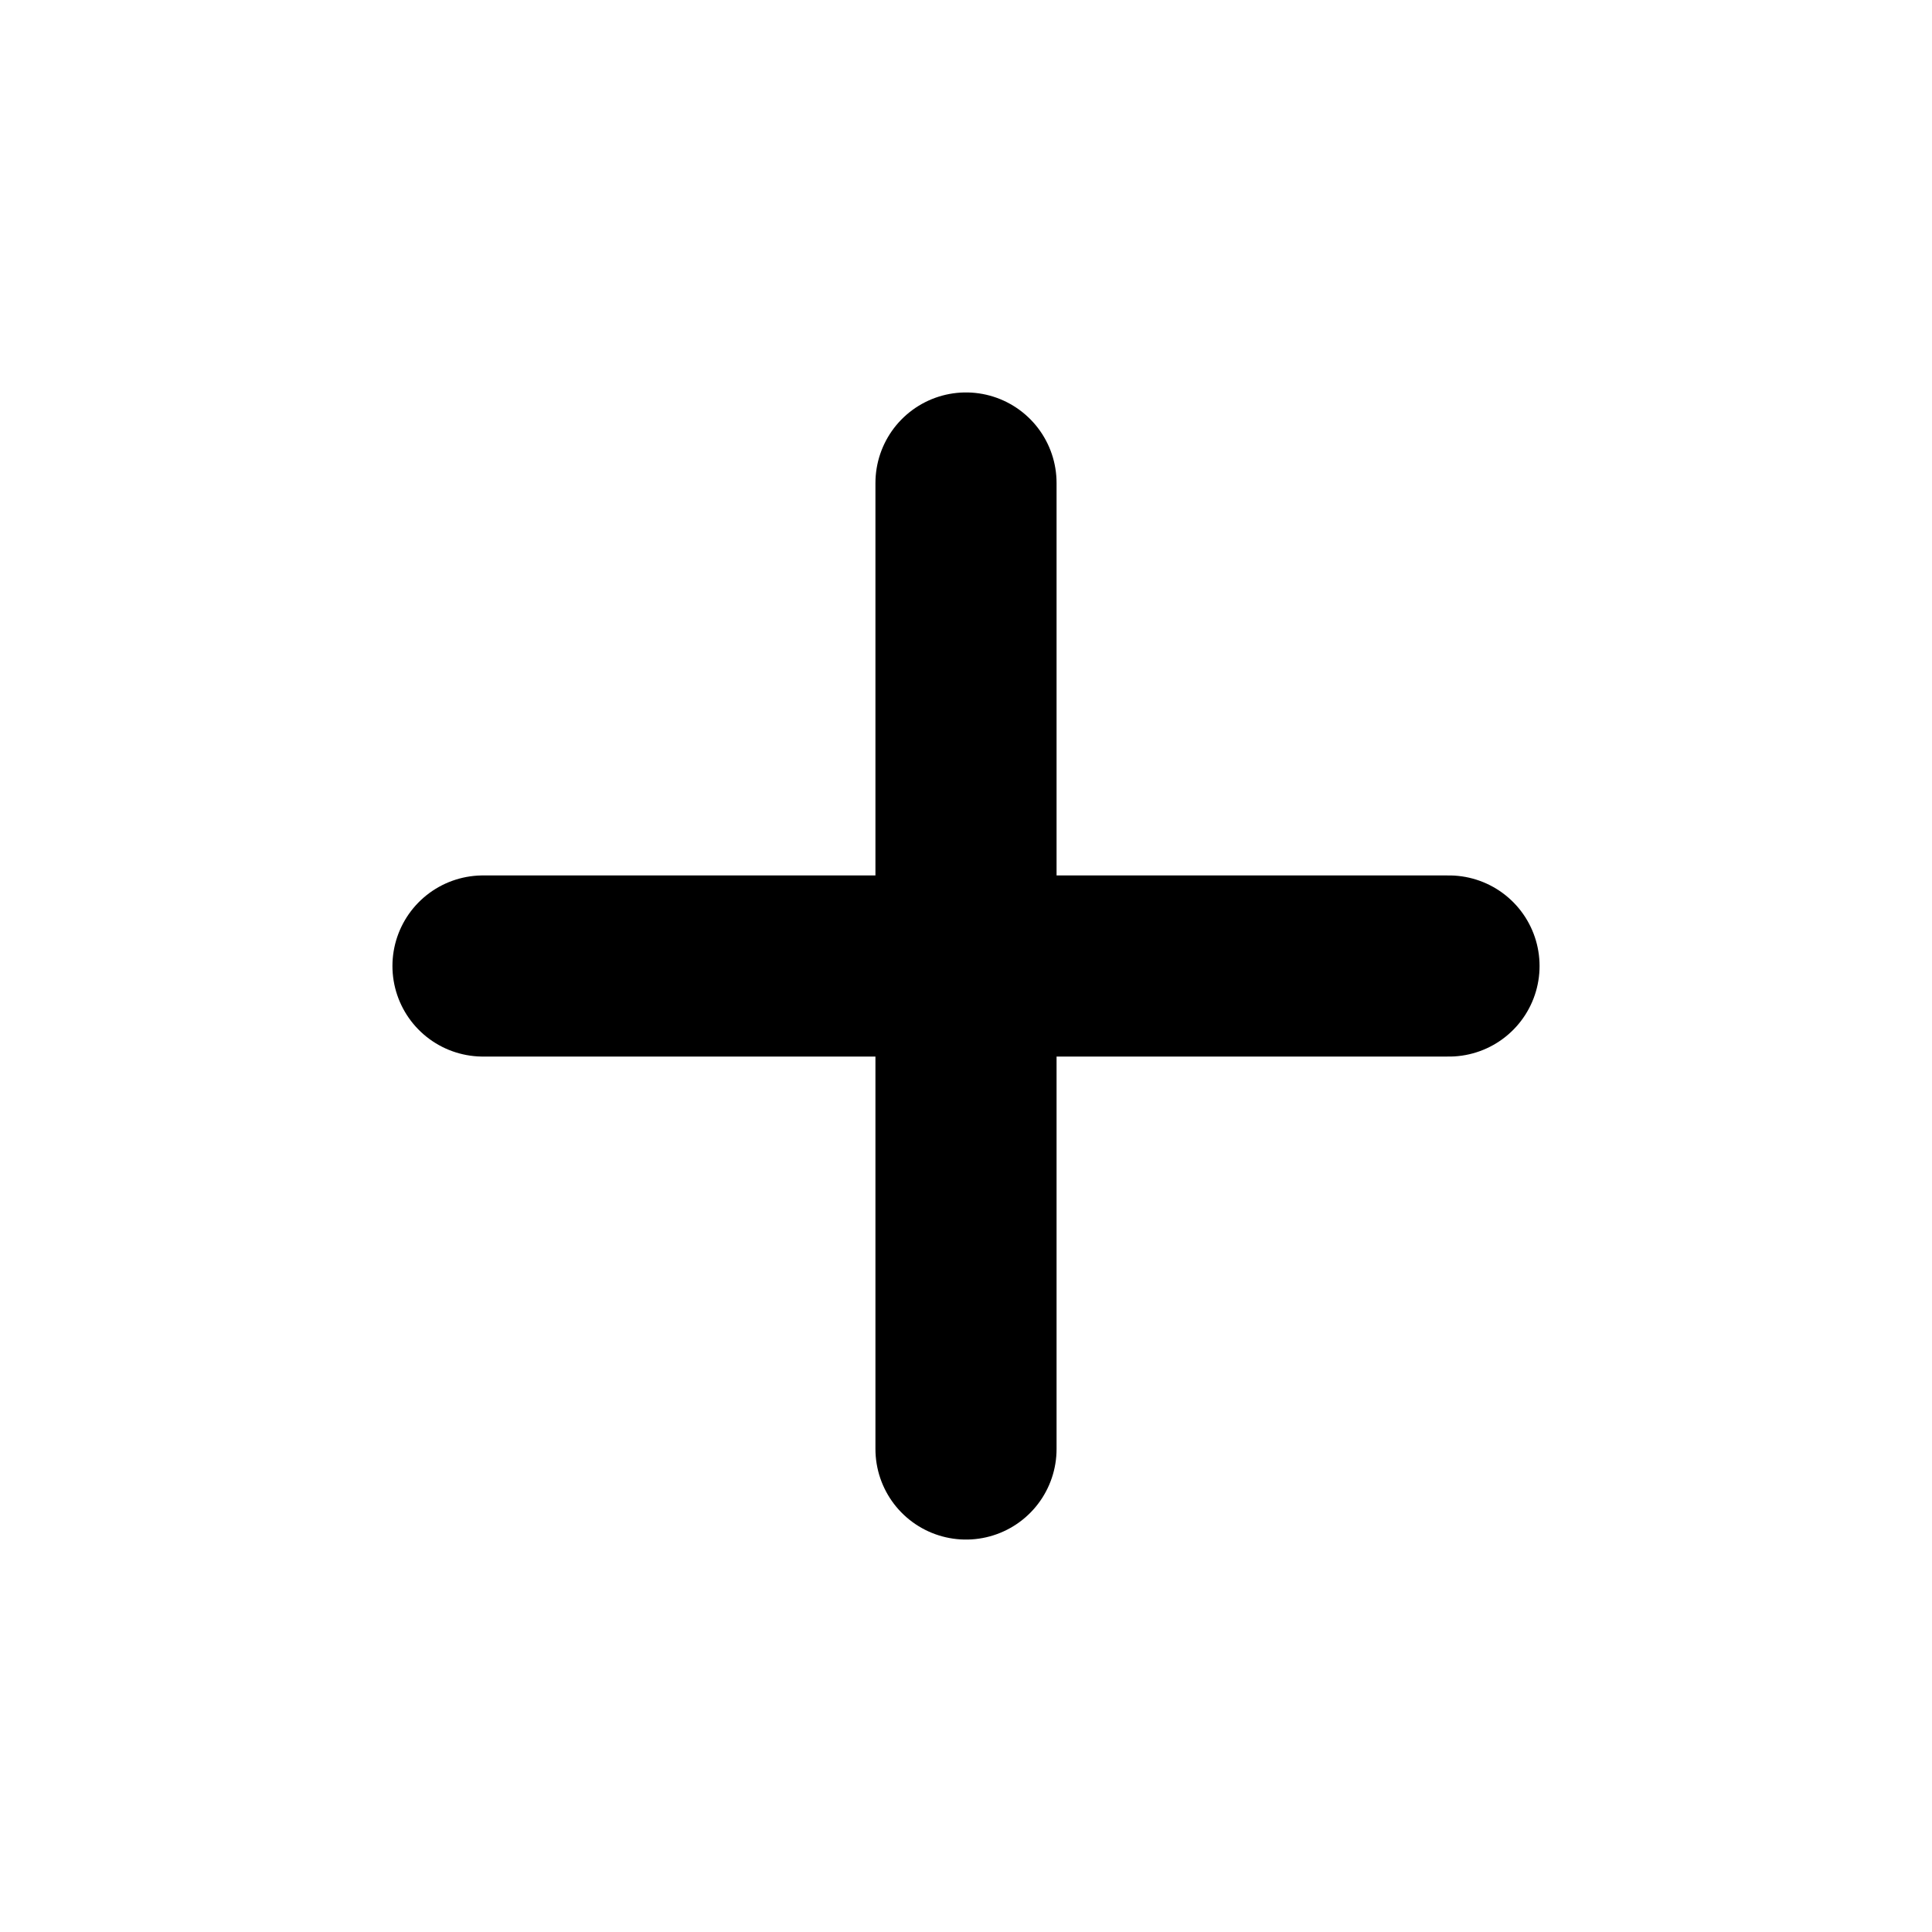
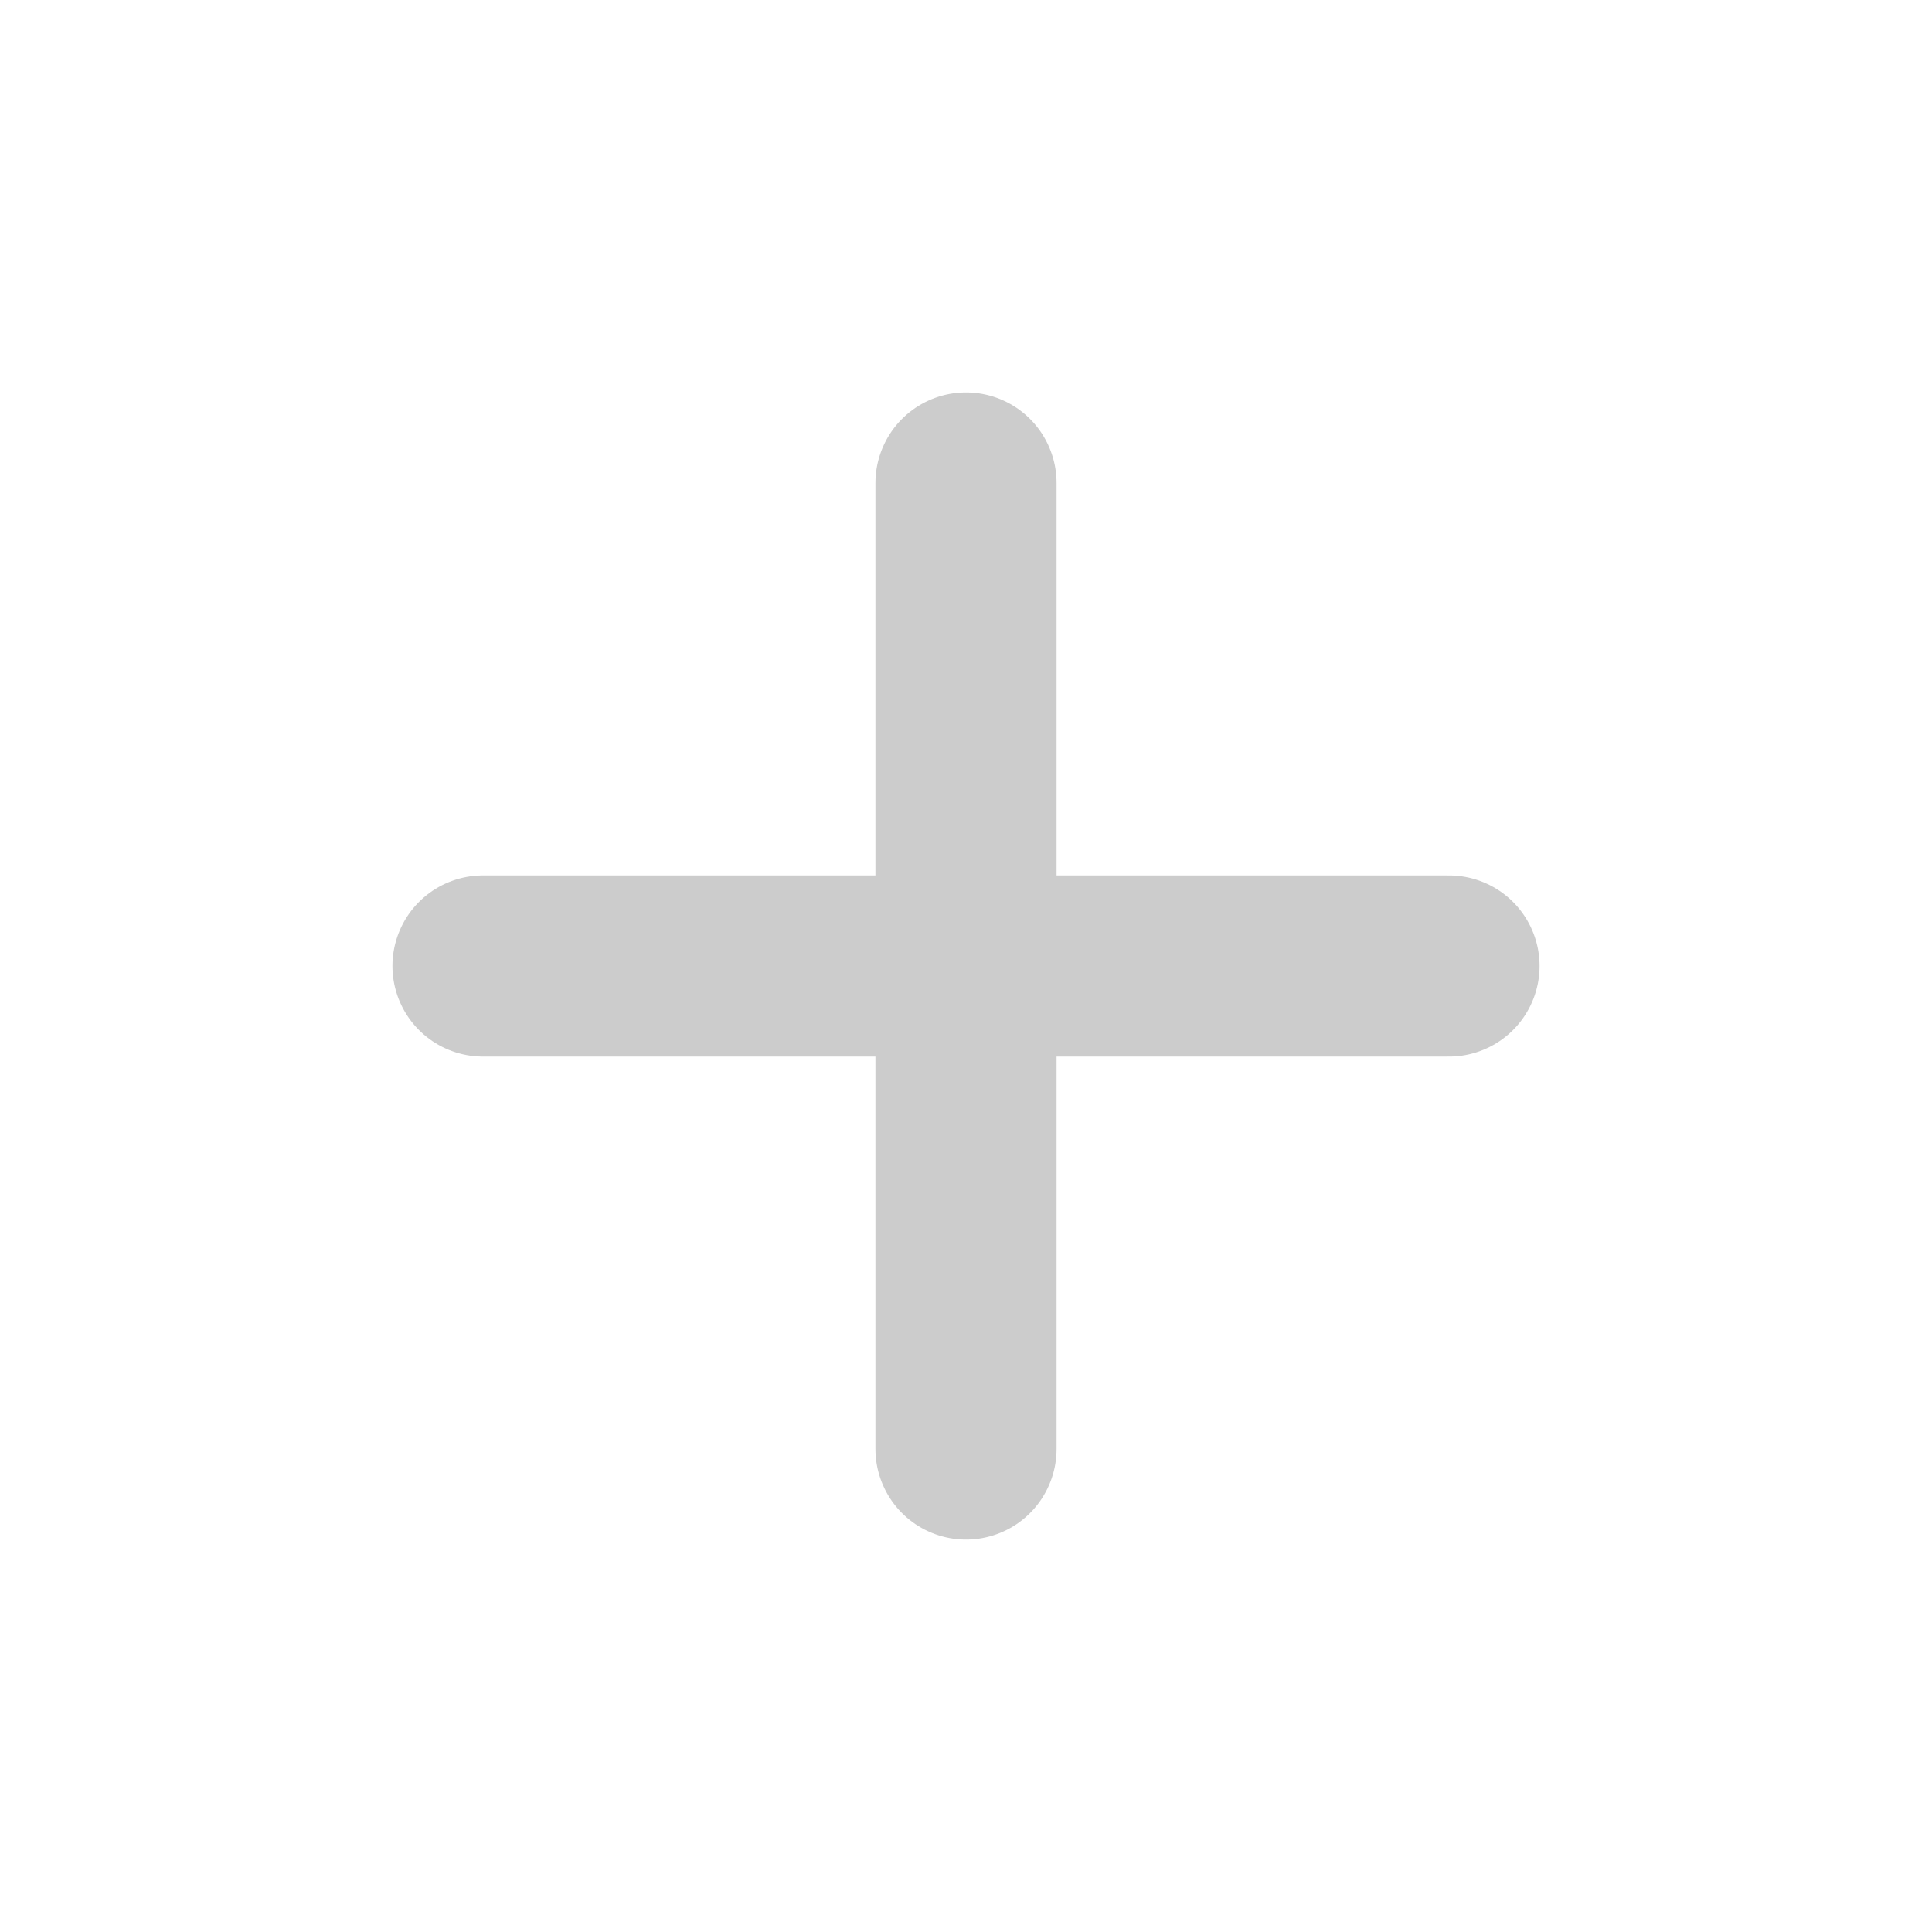
<svg xmlns="http://www.w3.org/2000/svg" width="16" height="16" viewBox="0 0 16 16" fill="none">
-   <path d="M8 4V12M12 8H4" stroke="black" stroke-width="1.5" stroke-linecap="round" />
+   <path d="M8 4V12M12 8H4" stroke="#ccc" stroke-width="1.5" stroke-linecap="round" />
</svg>
